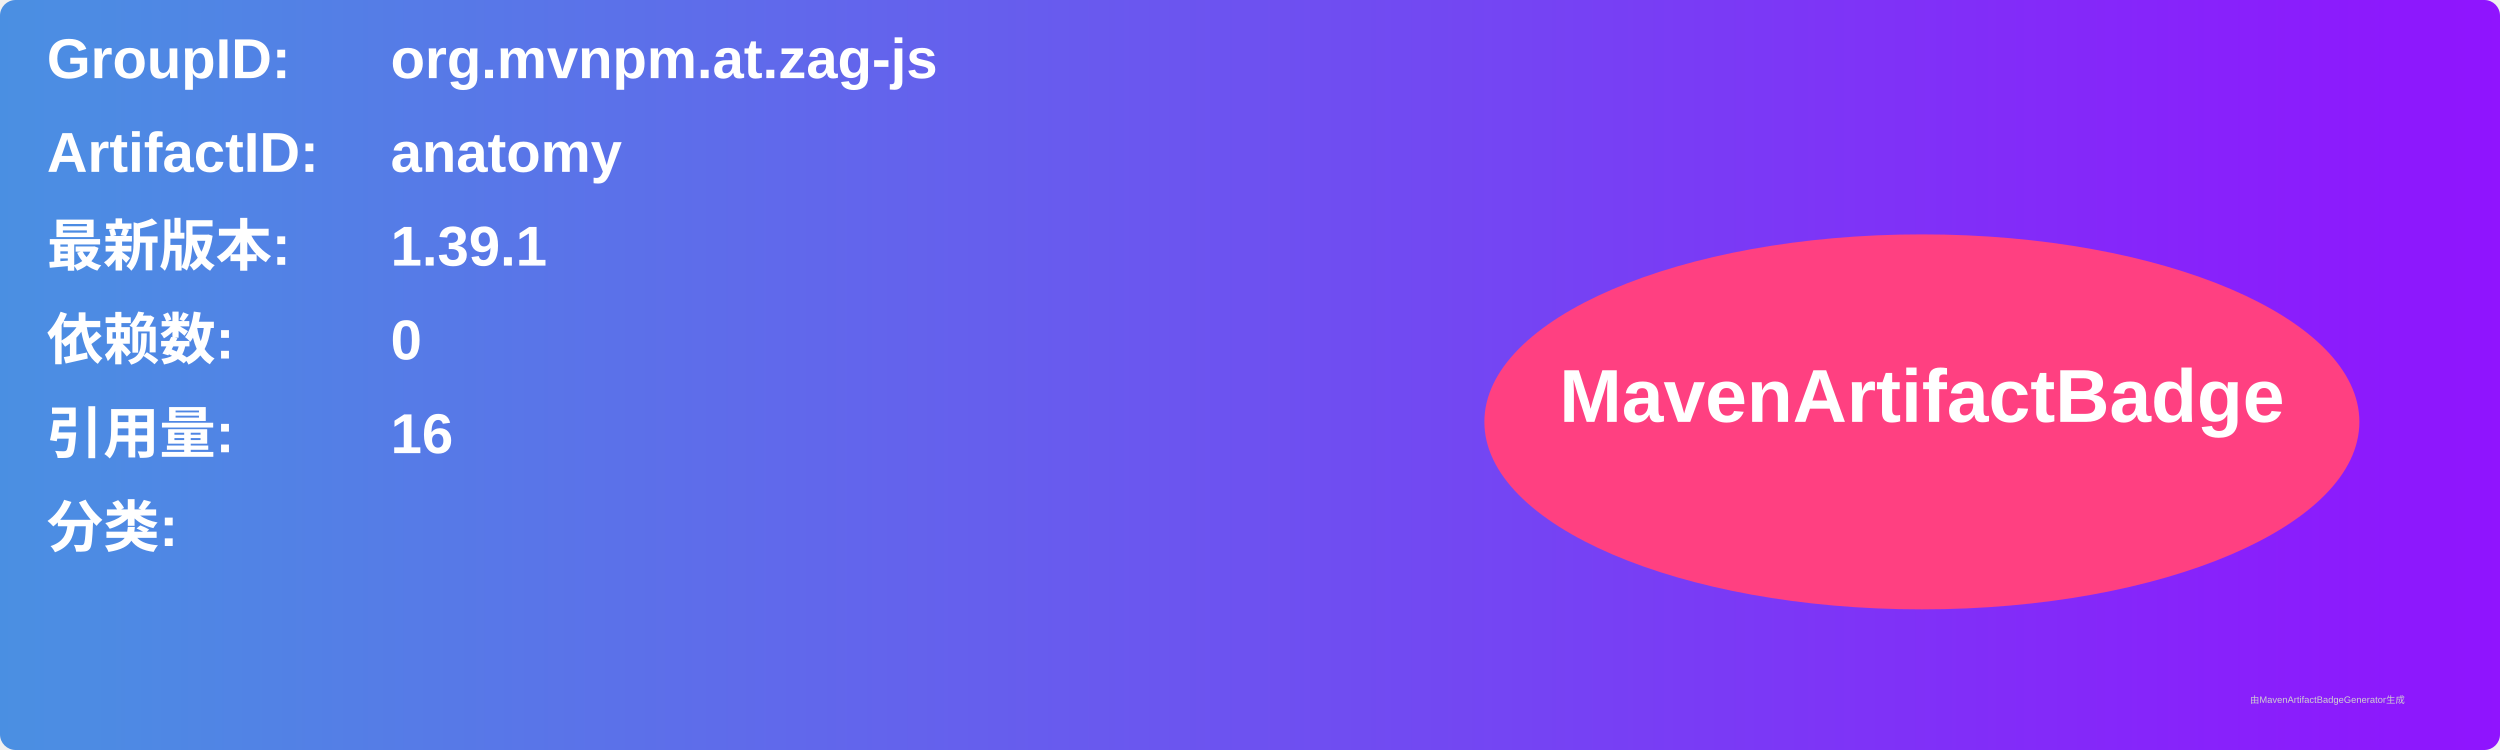
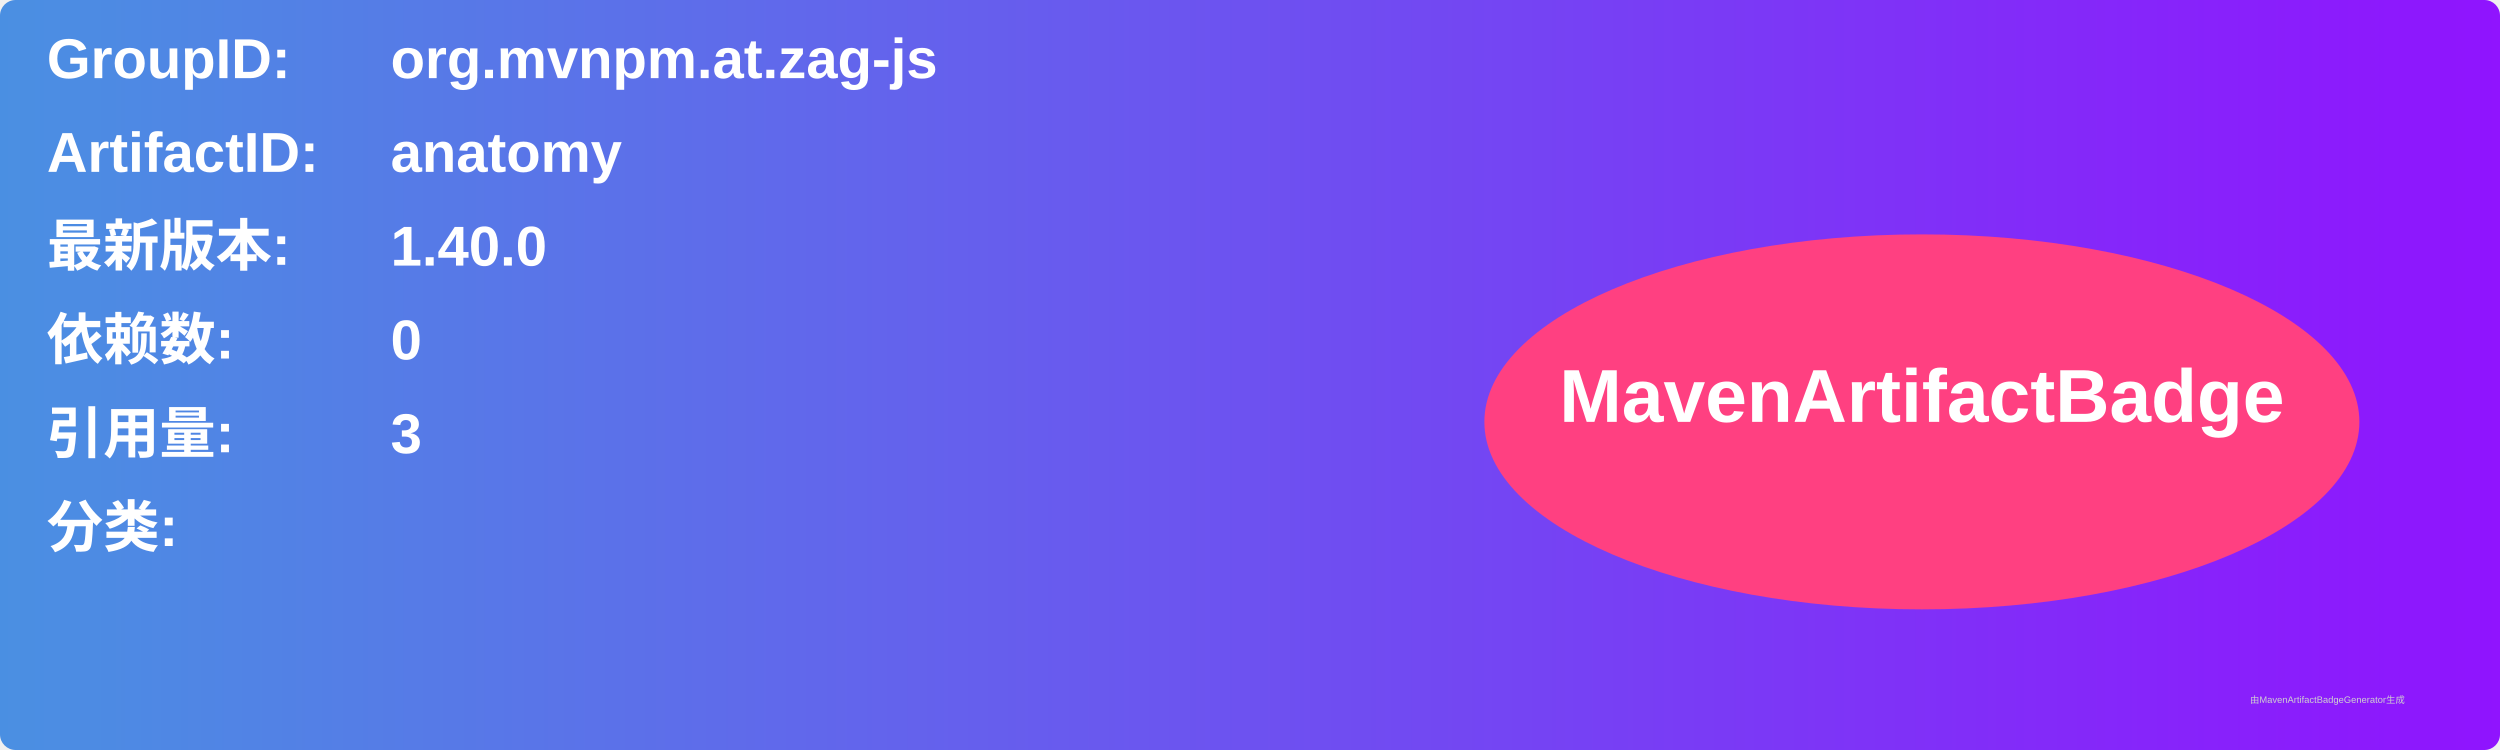
<svg xmlns="http://www.w3.org/2000/svg" width="800" height="240" viewBox="0 0 800 240">
  <linearGradient id="grad" x1="0%" y1="0%" x2="100%" y2="0%">
    <stop offset="0%" stop-color="#4a90e2" />
    <stop offset="100%" stop-color="#9013fe" />
  </linearGradient>
  <rect width="100%" height="100%" rx="5" ry="5" fill="url(#grad)" />
  <g transform="translate(15, 15)">
    <text x="0" y="10" font-family="Arial" font-size="18" fill="white" font-weight="bold" width="260">GroupID:</text>
    <text x="110" y="10" font-family="Arial" font-size="18" fill="white" font-weight="bold" width="460">org.mvnpm.at.zag-js</text>
    <text x="0" y="40" font-family="Arial" font-size="18" fill="white" font-weight="bold" width="260">ArtifactID:</text>
    <text x="110" y="40" font-family="Arial" font-size="18" fill="white" font-weight="bold" width="460">anatomy</text>
    <text x="0" y="70" font-family="Arial" font-size="18" fill="white" font-weight="bold">最新版本:</text>
    <text x="110" y="70" font-family="Arial" font-size="18" fill="white" font-weight="bold">
-       <tspan font-weight="bold">1.39.1</tspan>
+       <tspan font-weight="bold">1.40.0</tspan>
    </text>
    <text x="0" y="100" font-family="Arial" font-size="18" fill="white" font-weight="bold">依赖数: </text>
    <text x="110" y="100" font-family="Arial" font-size="18" fill="white">
      <tspan font-weight="bold">0</tspan>
    </text>
    <text x="0" y="130" font-family="Arial" font-size="18" fill="white" font-weight="bold">引用量: </text>
    <text x="110" y="130" font-family="Arial" font-size="18" fill="white">
-       <tspan font-weight="bold">16</tspan>
+       <tspan font-weight="bold">3</tspan>
    </text>
    <text x="0" y="160" font-family="Arial" font-size="18" fill="white" font-weight="bold">分类:</text>
    <text x="10" y="190" font-family="Arial" font-size="10" fill="white">
      <tspan font-weight="bold" />
    </text>
    <ellipse cx="600" cy="120" rx="140" ry="60" fill="#ff4081" />
    <text x="600" y="120" text-anchor="middle" font-family="Arial" font-size="24" fill="white" font-weight="bold">MavenArtifactBadge</text>
  </g>
  <text x="720" y="225" font-family="Arial" font-size="3" fill="#d0d0d0">由MavenArtifactBadgeGenerator生成</text>
</svg>
